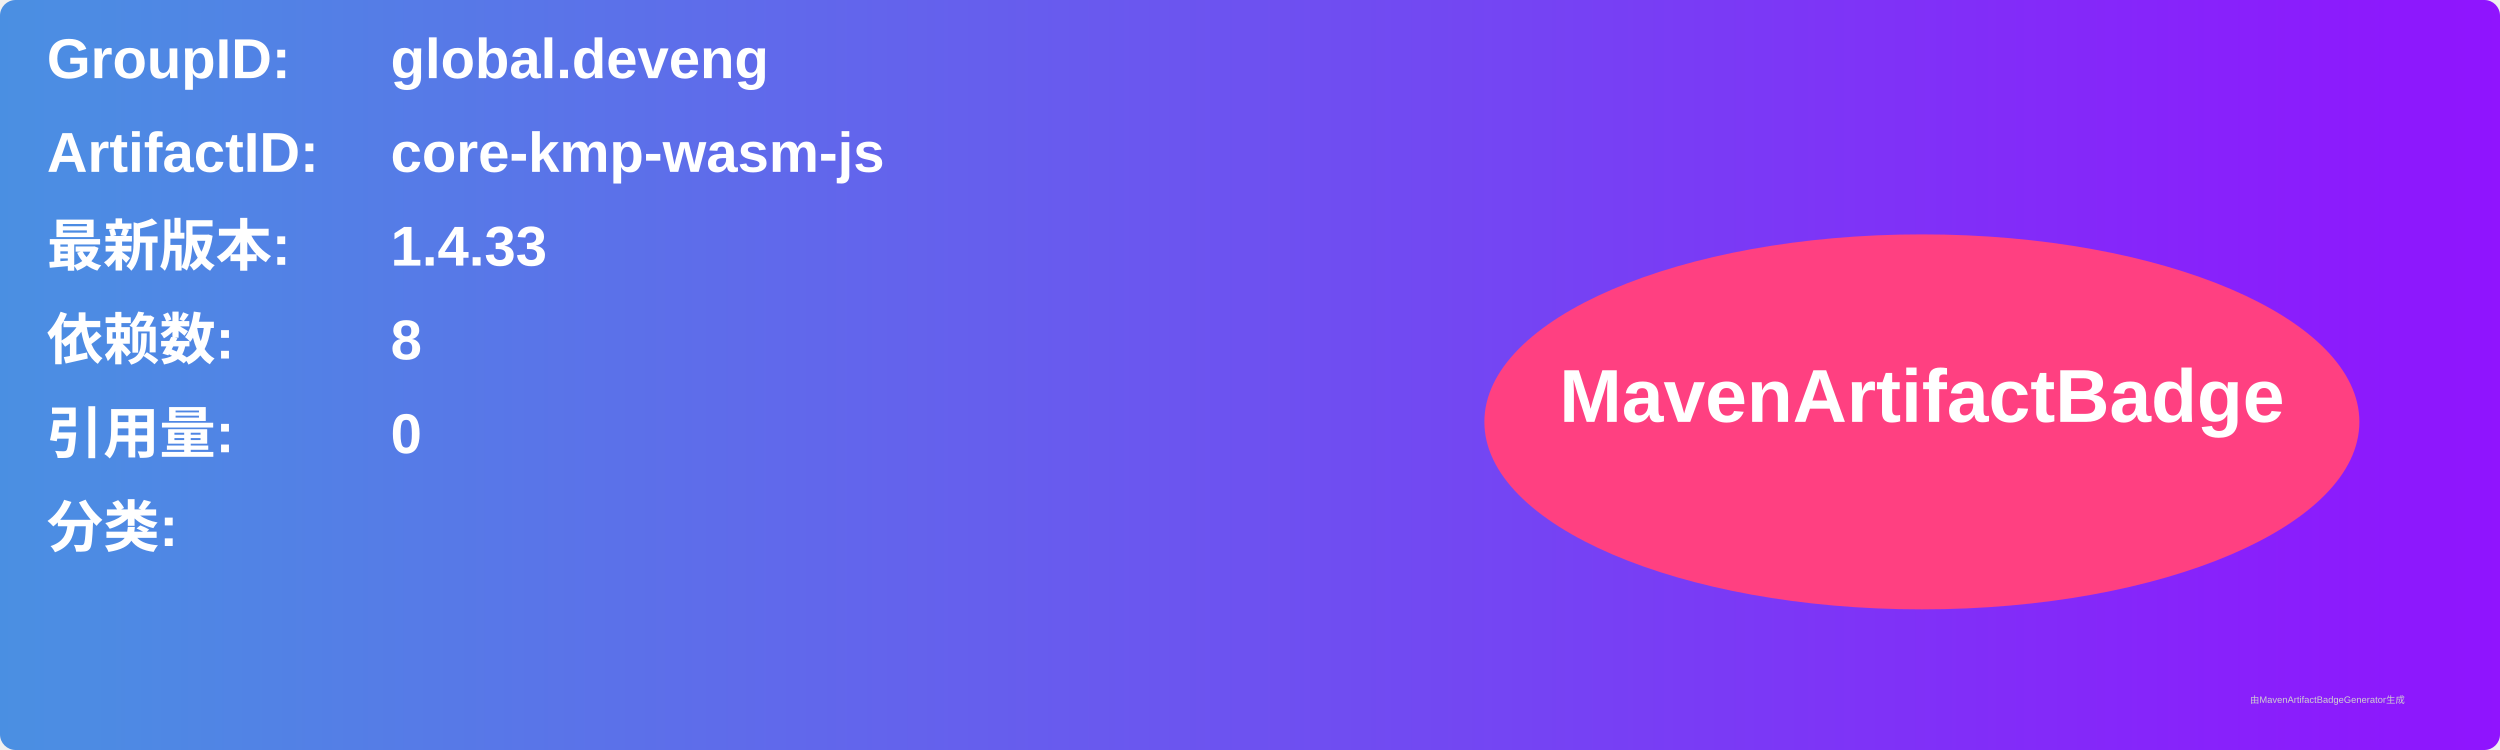
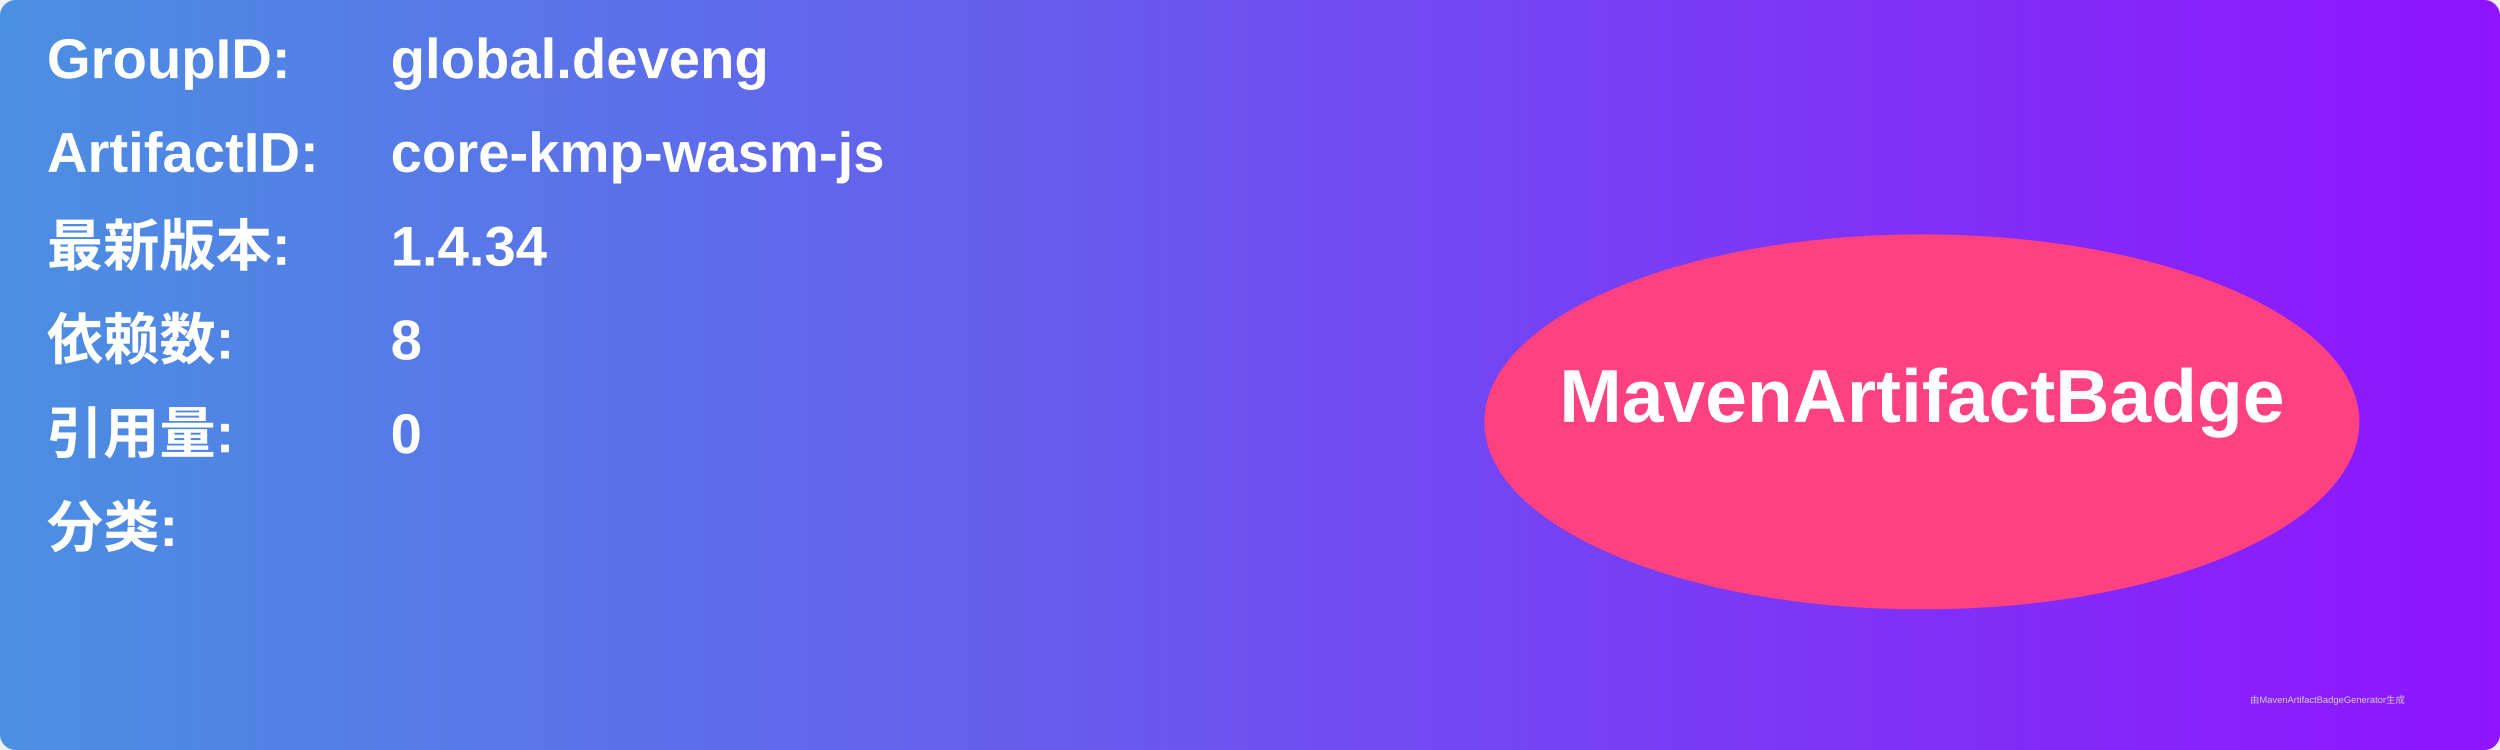
<svg xmlns="http://www.w3.org/2000/svg" width="800" height="240" viewBox="0 0 800 240">
  <linearGradient id="grad" x1="0%" y1="0%" x2="100%" y2="0%">
    <stop offset="0%" stop-color="#4a90e2" />
    <stop offset="100%" stop-color="#9013fe" />
  </linearGradient>
  <rect width="100%" height="100%" rx="5" ry="5" fill="url(#grad)" />
  <g transform="translate(15, 15)">
    <text x="0" y="10" font-family="Arial" font-size="18" fill="white" font-weight="bold" width="260">GroupID:</text>
    <text x="110" y="10" font-family="Arial" font-size="18" fill="white" font-weight="bold" width="460">global.deveng</text>
    <text x="0" y="40" font-family="Arial" font-size="18" fill="white" font-weight="bold" width="260">ArtifactID:</text>
    <text x="110" y="40" font-family="Arial" font-size="18" fill="white" font-weight="bold" width="460">core-kmp-wasm-js</text>
    <text x="0" y="70" font-family="Arial" font-size="18" fill="white" font-weight="bold">最新版本:</text>
    <text x="110" y="70" font-family="Arial" font-size="18" fill="white" font-weight="bold">
-       <tspan font-weight="bold">1.4.33</tspan>
+       <tspan font-weight="bold">1.4.34</tspan>
    </text>
    <text x="0" y="100" font-family="Arial" font-size="18" fill="white" font-weight="bold">依赖数: </text>
    <text x="110" y="100" font-family="Arial" font-size="18" fill="white">
      <tspan font-weight="bold">8</tspan>
    </text>
    <text x="0" y="130" font-family="Arial" font-size="18" fill="white" font-weight="bold">引用量: </text>
    <text x="110" y="130" font-family="Arial" font-size="18" fill="white">
      <tspan font-weight="bold">0</tspan>
    </text>
    <text x="0" y="160" font-family="Arial" font-size="18" fill="white" font-weight="bold">分类:</text>
    <text x="10" y="190" font-family="Arial" font-size="10" fill="white">
      <tspan font-weight="bold" />
    </text>
    <ellipse cx="600" cy="120" rx="140" ry="60" fill="#ff4081" />
    <text x="600" y="120" text-anchor="middle" font-family="Arial" font-size="24" fill="white" font-weight="bold">MavenArtifactBadge</text>
  </g>
  <text x="720" y="225" font-family="Arial" font-size="3" fill="#d0d0d0">由MavenArtifactBadgeGenerator生成</text>
</svg>
